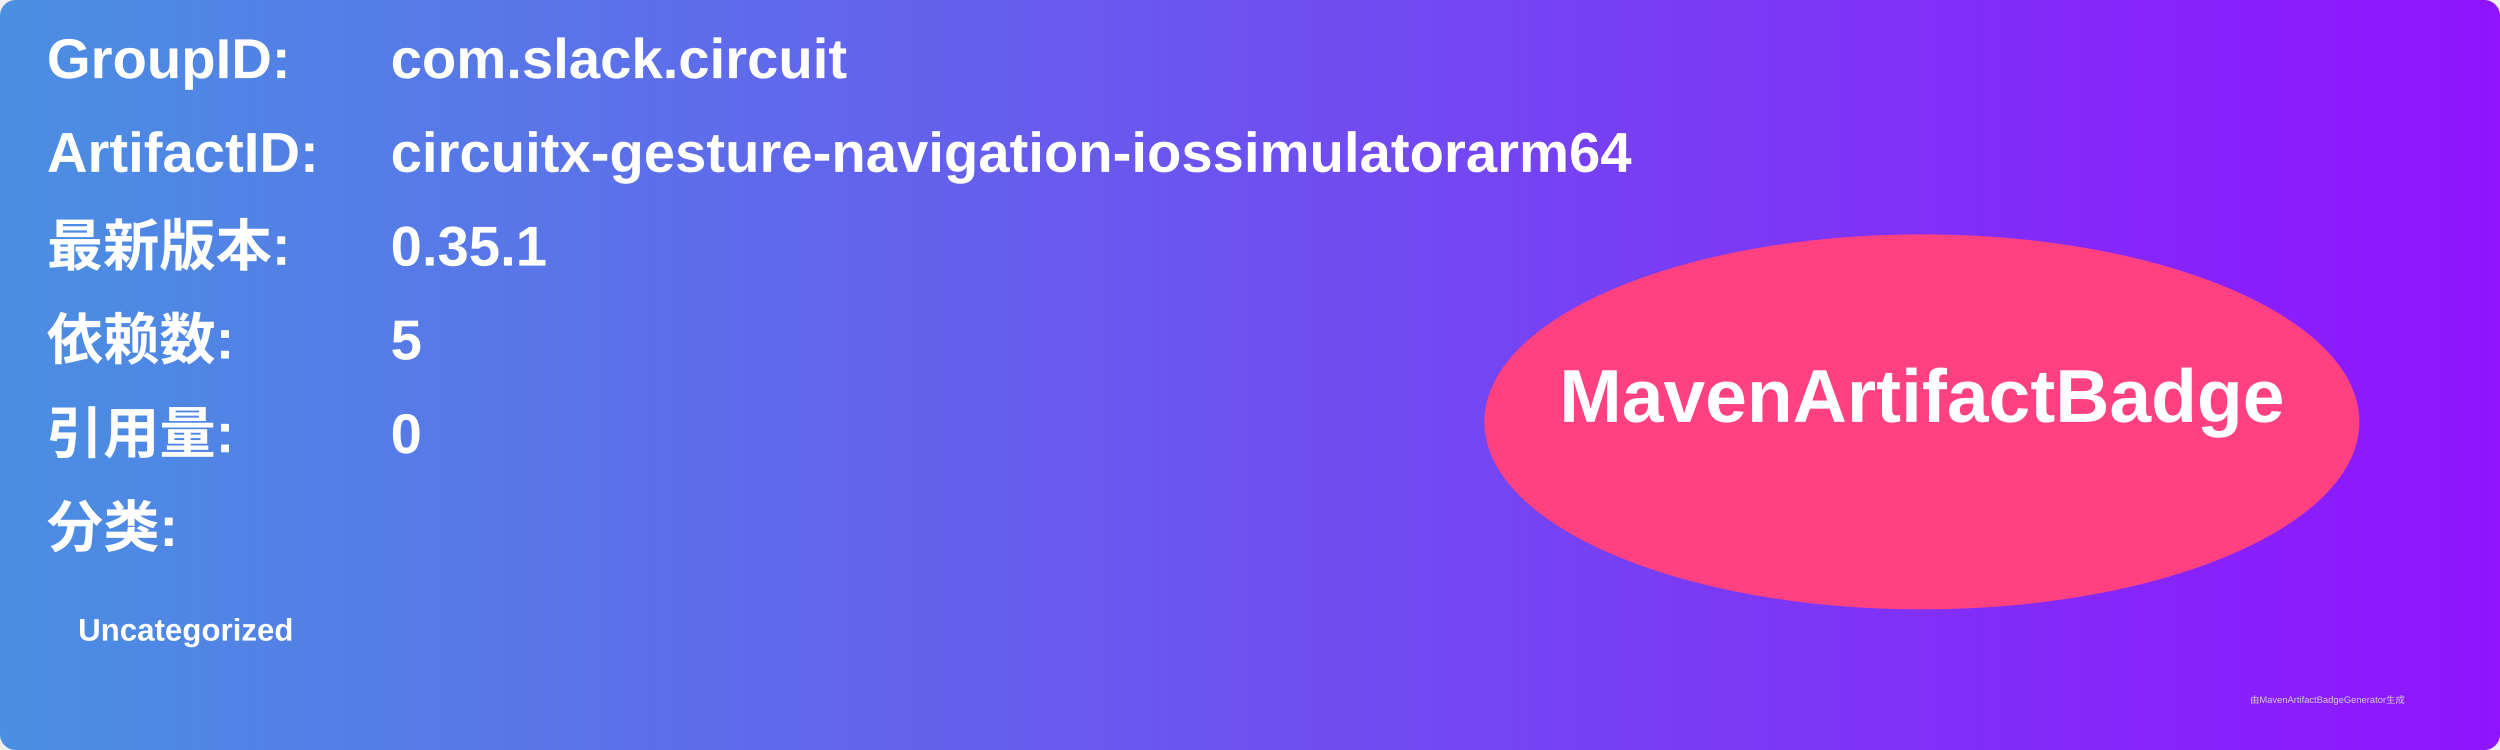
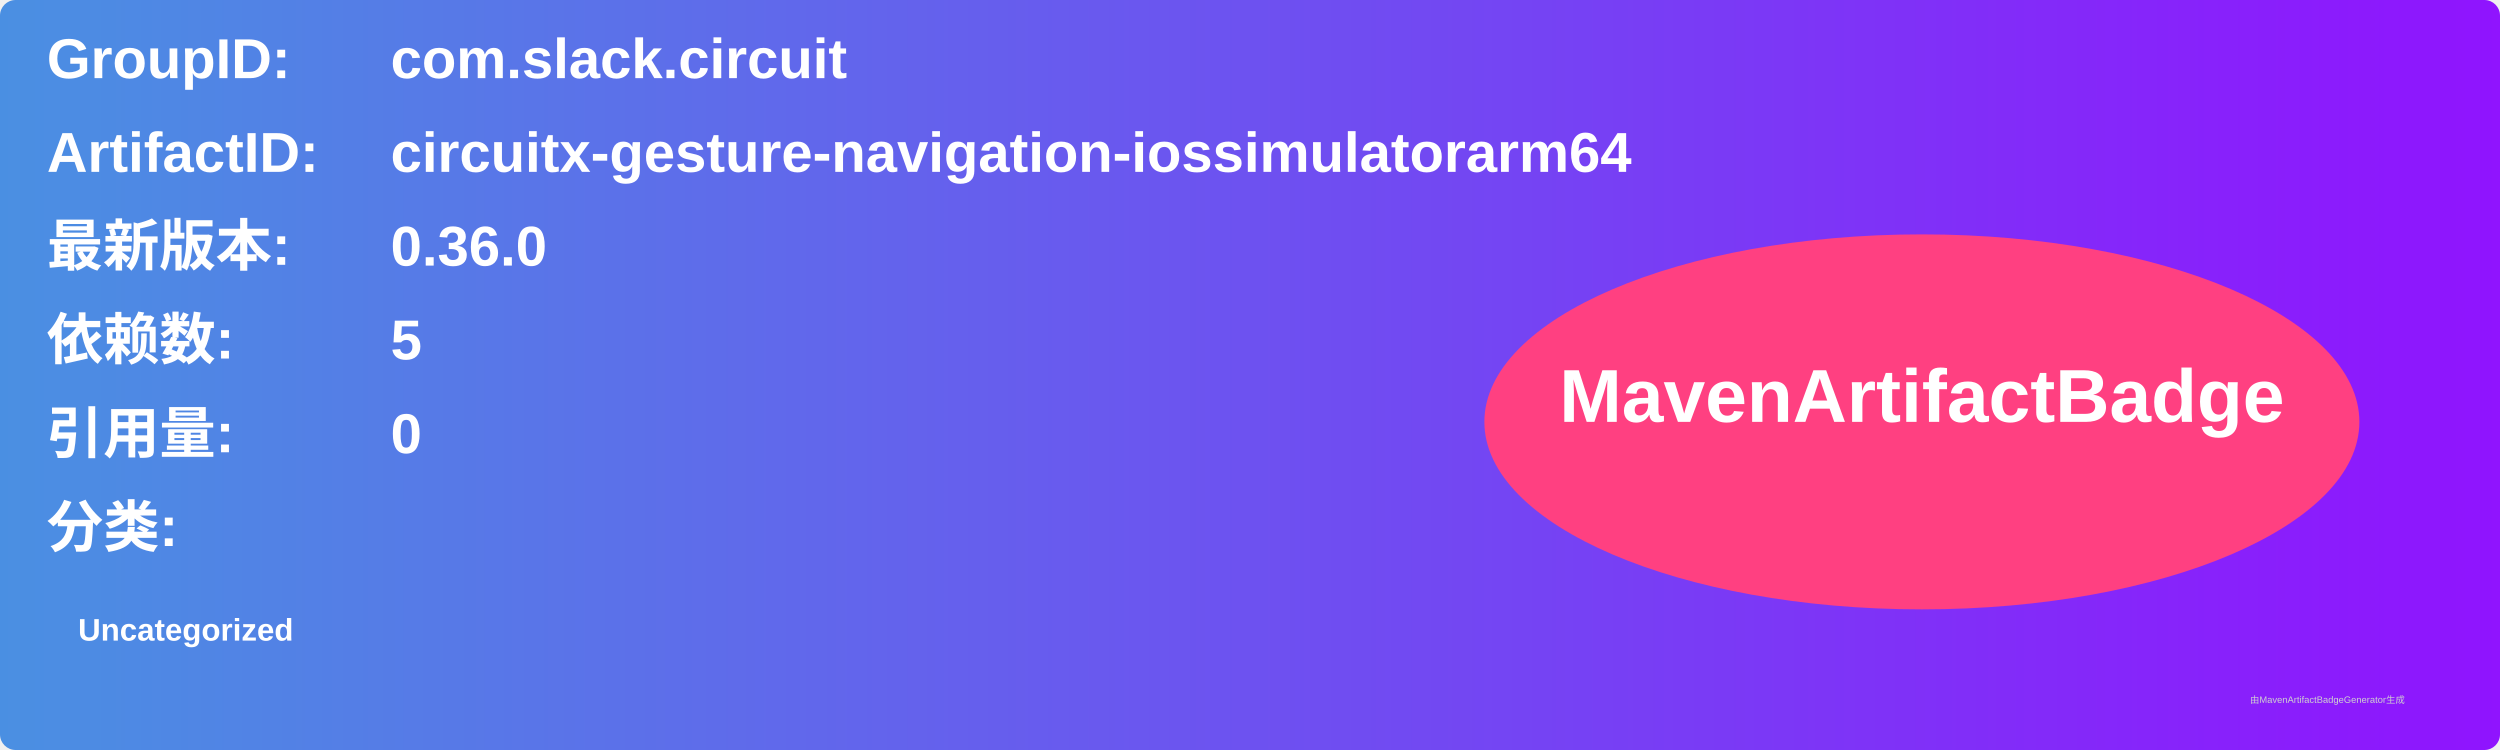
<svg xmlns="http://www.w3.org/2000/svg" width="800" height="240" viewBox="0 0 800 240">
  <linearGradient id="grad" x1="0%" y1="0%" x2="100%" y2="0%">
    <stop offset="0%" stop-color="#4a90e2" />
    <stop offset="100%" stop-color="#9013fe" />
  </linearGradient>
  <rect width="100%" height="100%" rx="5" ry="5" fill="url(#grad)" />
  <g transform="translate(15, 15)">
    <text x="0" y="10" font-family="Arial" font-size="18" fill="white" font-weight="bold" width="260">GroupID:</text>
    <text x="110" y="10" font-family="Arial" font-size="18" fill="white" font-weight="bold" width="460">com.slack.circuit</text>
    <text x="0" y="40" font-family="Arial" font-size="18" fill="white" font-weight="bold" width="260">ArtifactID:</text>
    <text x="110" y="40" font-family="Arial" font-size="18" fill="white" font-weight="bold" width="460">circuitx-gesture-navigation-iossimulatorarm64</text>
    <text x="0" y="70" font-family="Arial" font-size="18" fill="white" font-weight="bold">最新版本:</text>
    <text x="110" y="70" font-family="Arial" font-size="18" fill="white" font-weight="bold">
-       <tspan font-weight="bold">0.35.1</tspan>
+       <tspan font-weight="bold">0.36.0</tspan>
    </text>
    <text x="0" y="100" font-family="Arial" font-size="18" fill="white" font-weight="bold">依赖数: </text>
    <text x="110" y="100" font-family="Arial" font-size="18" fill="white">
      <tspan font-weight="bold">5</tspan>
    </text>
    <text x="0" y="130" font-family="Arial" font-size="18" fill="white" font-weight="bold">引用量: </text>
    <text x="110" y="130" font-family="Arial" font-size="18" fill="white">
      <tspan font-weight="bold">0</tspan>
    </text>
    <text x="0" y="160" font-family="Arial" font-size="18" fill="white" font-weight="bold">分类:</text>
    <text x="10" y="190" font-family="Arial" font-size="10" fill="white">
      <tspan font-weight="bold">Uncategorized</tspan>
    </text>
    <ellipse cx="600" cy="120" rx="140" ry="60" fill="#ff4081" />
    <text x="600" y="120" text-anchor="middle" font-family="Arial" font-size="24" fill="white" font-weight="bold">MavenArtifactBadge</text>
  </g>
  <text x="720" y="225" font-family="Arial" font-size="3" fill="#d0d0d0">由MavenArtifactBadgeGenerator生成</text>
</svg>
